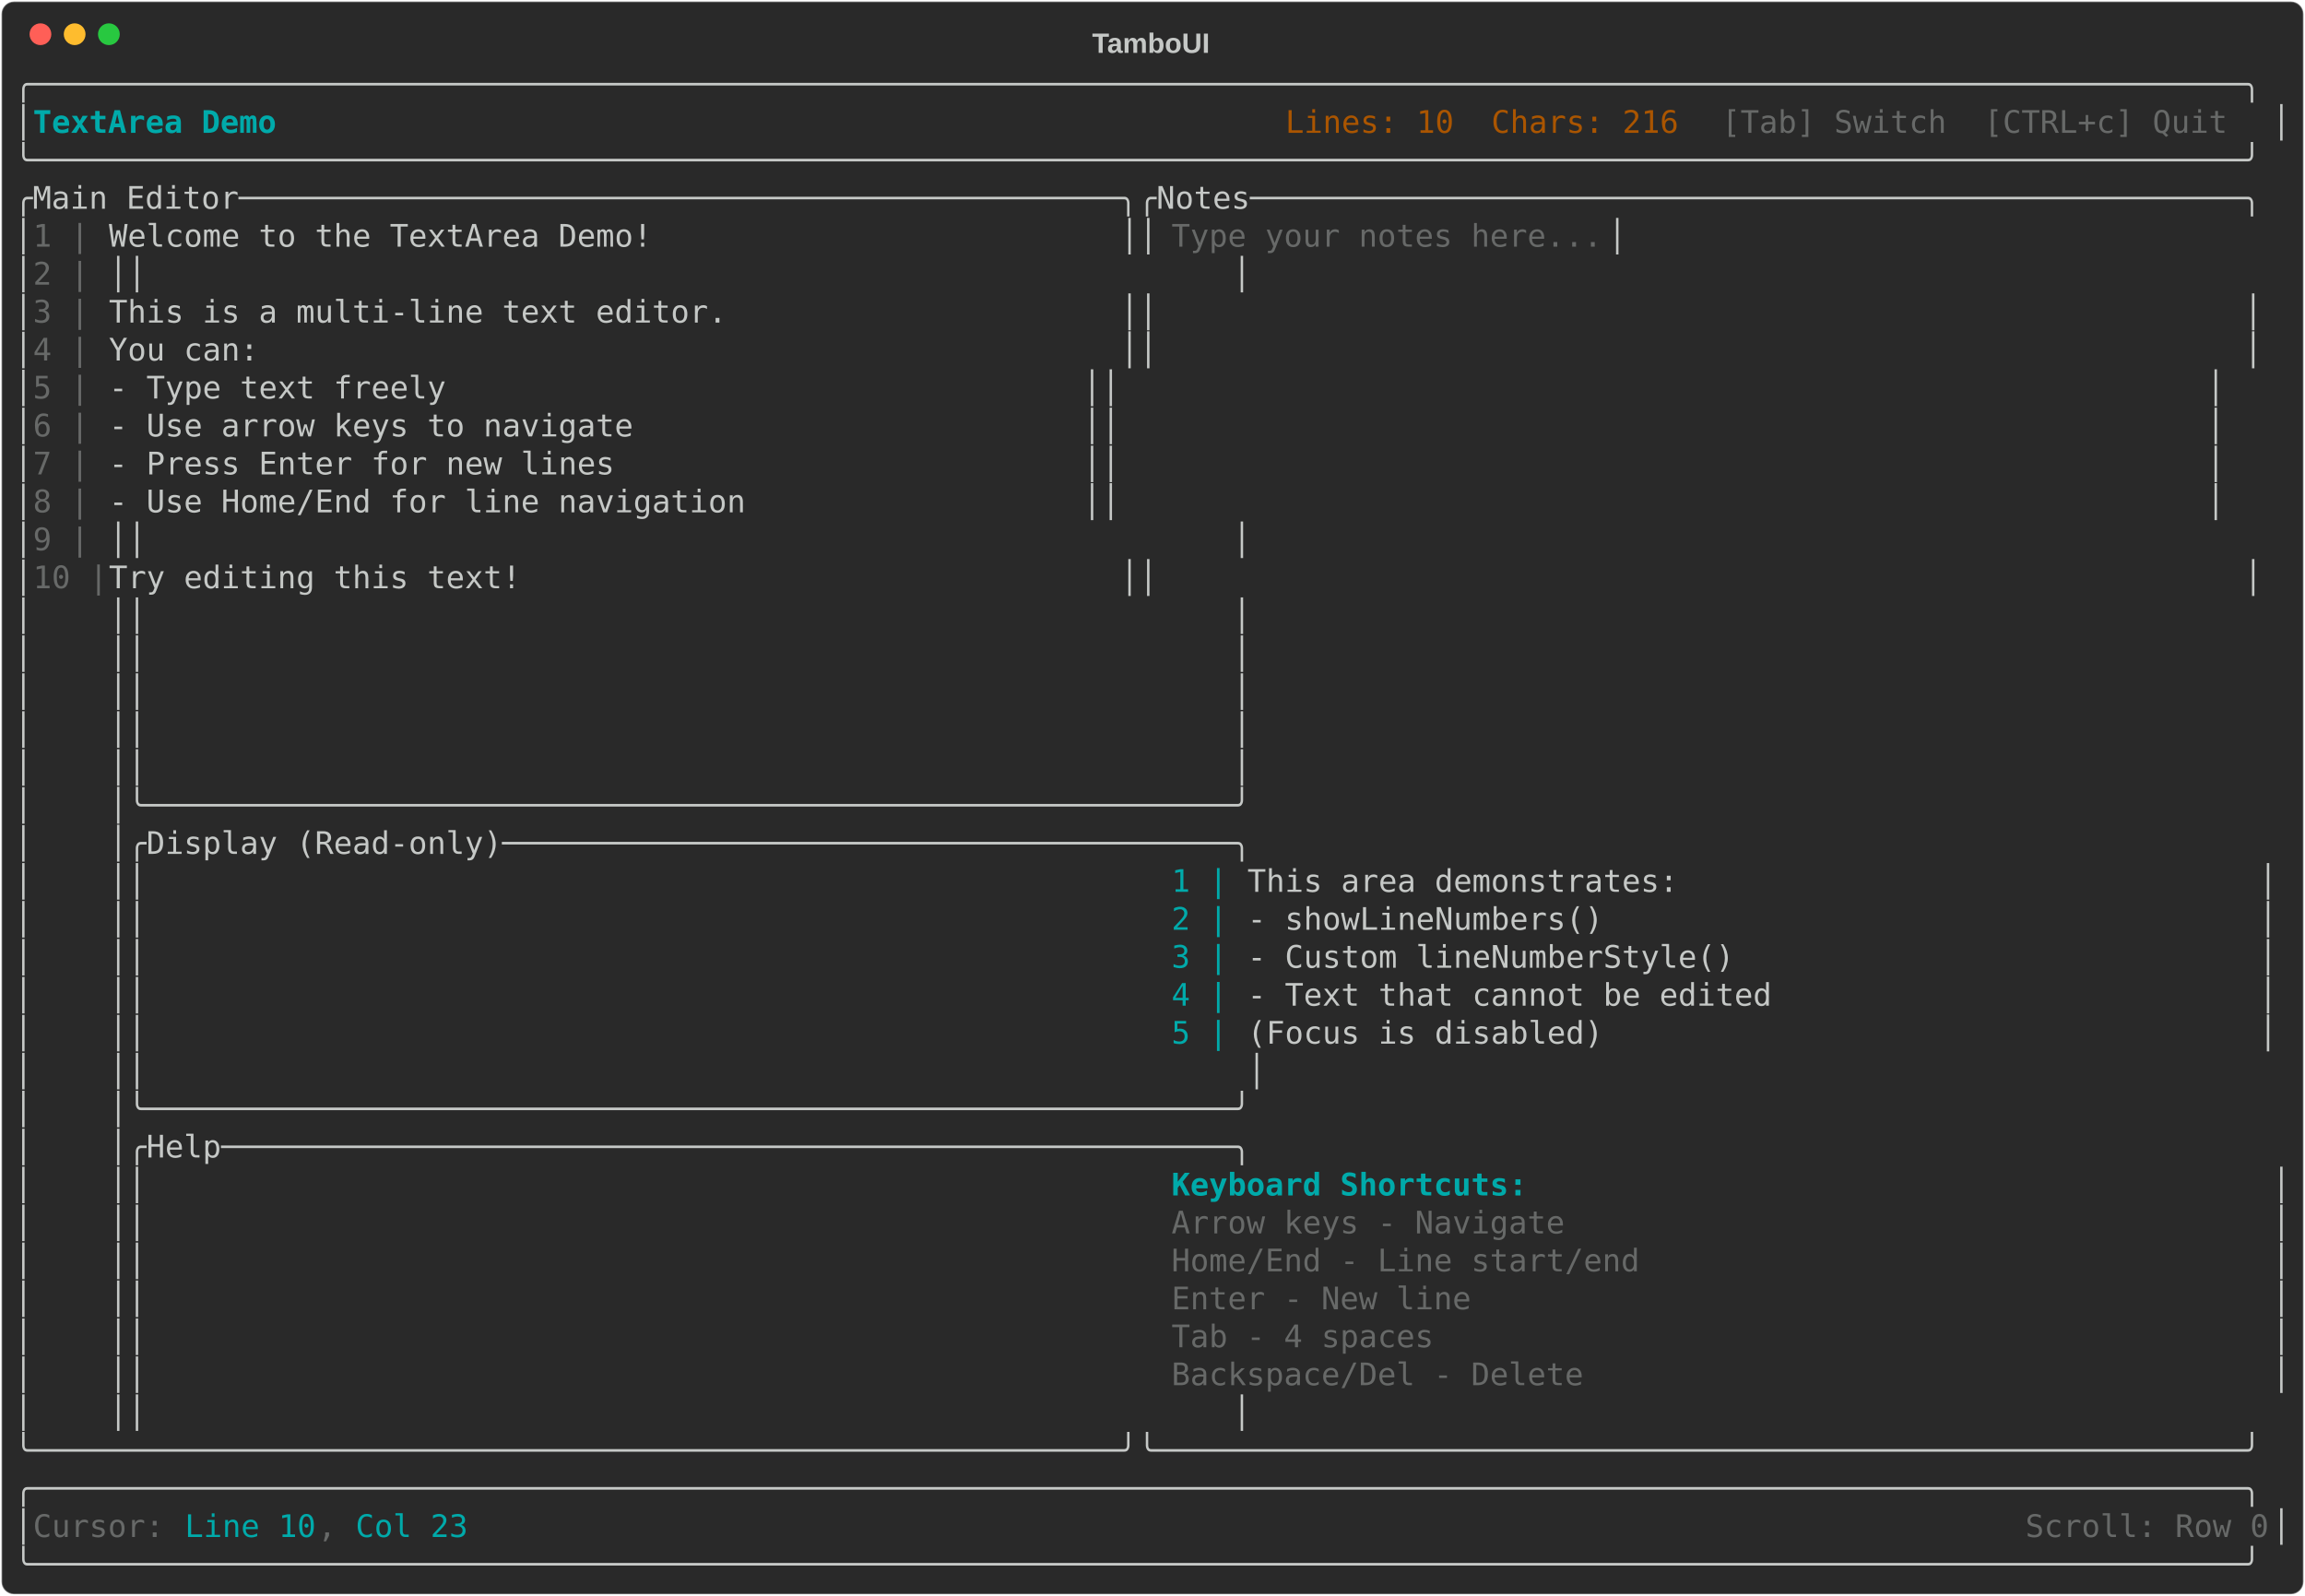
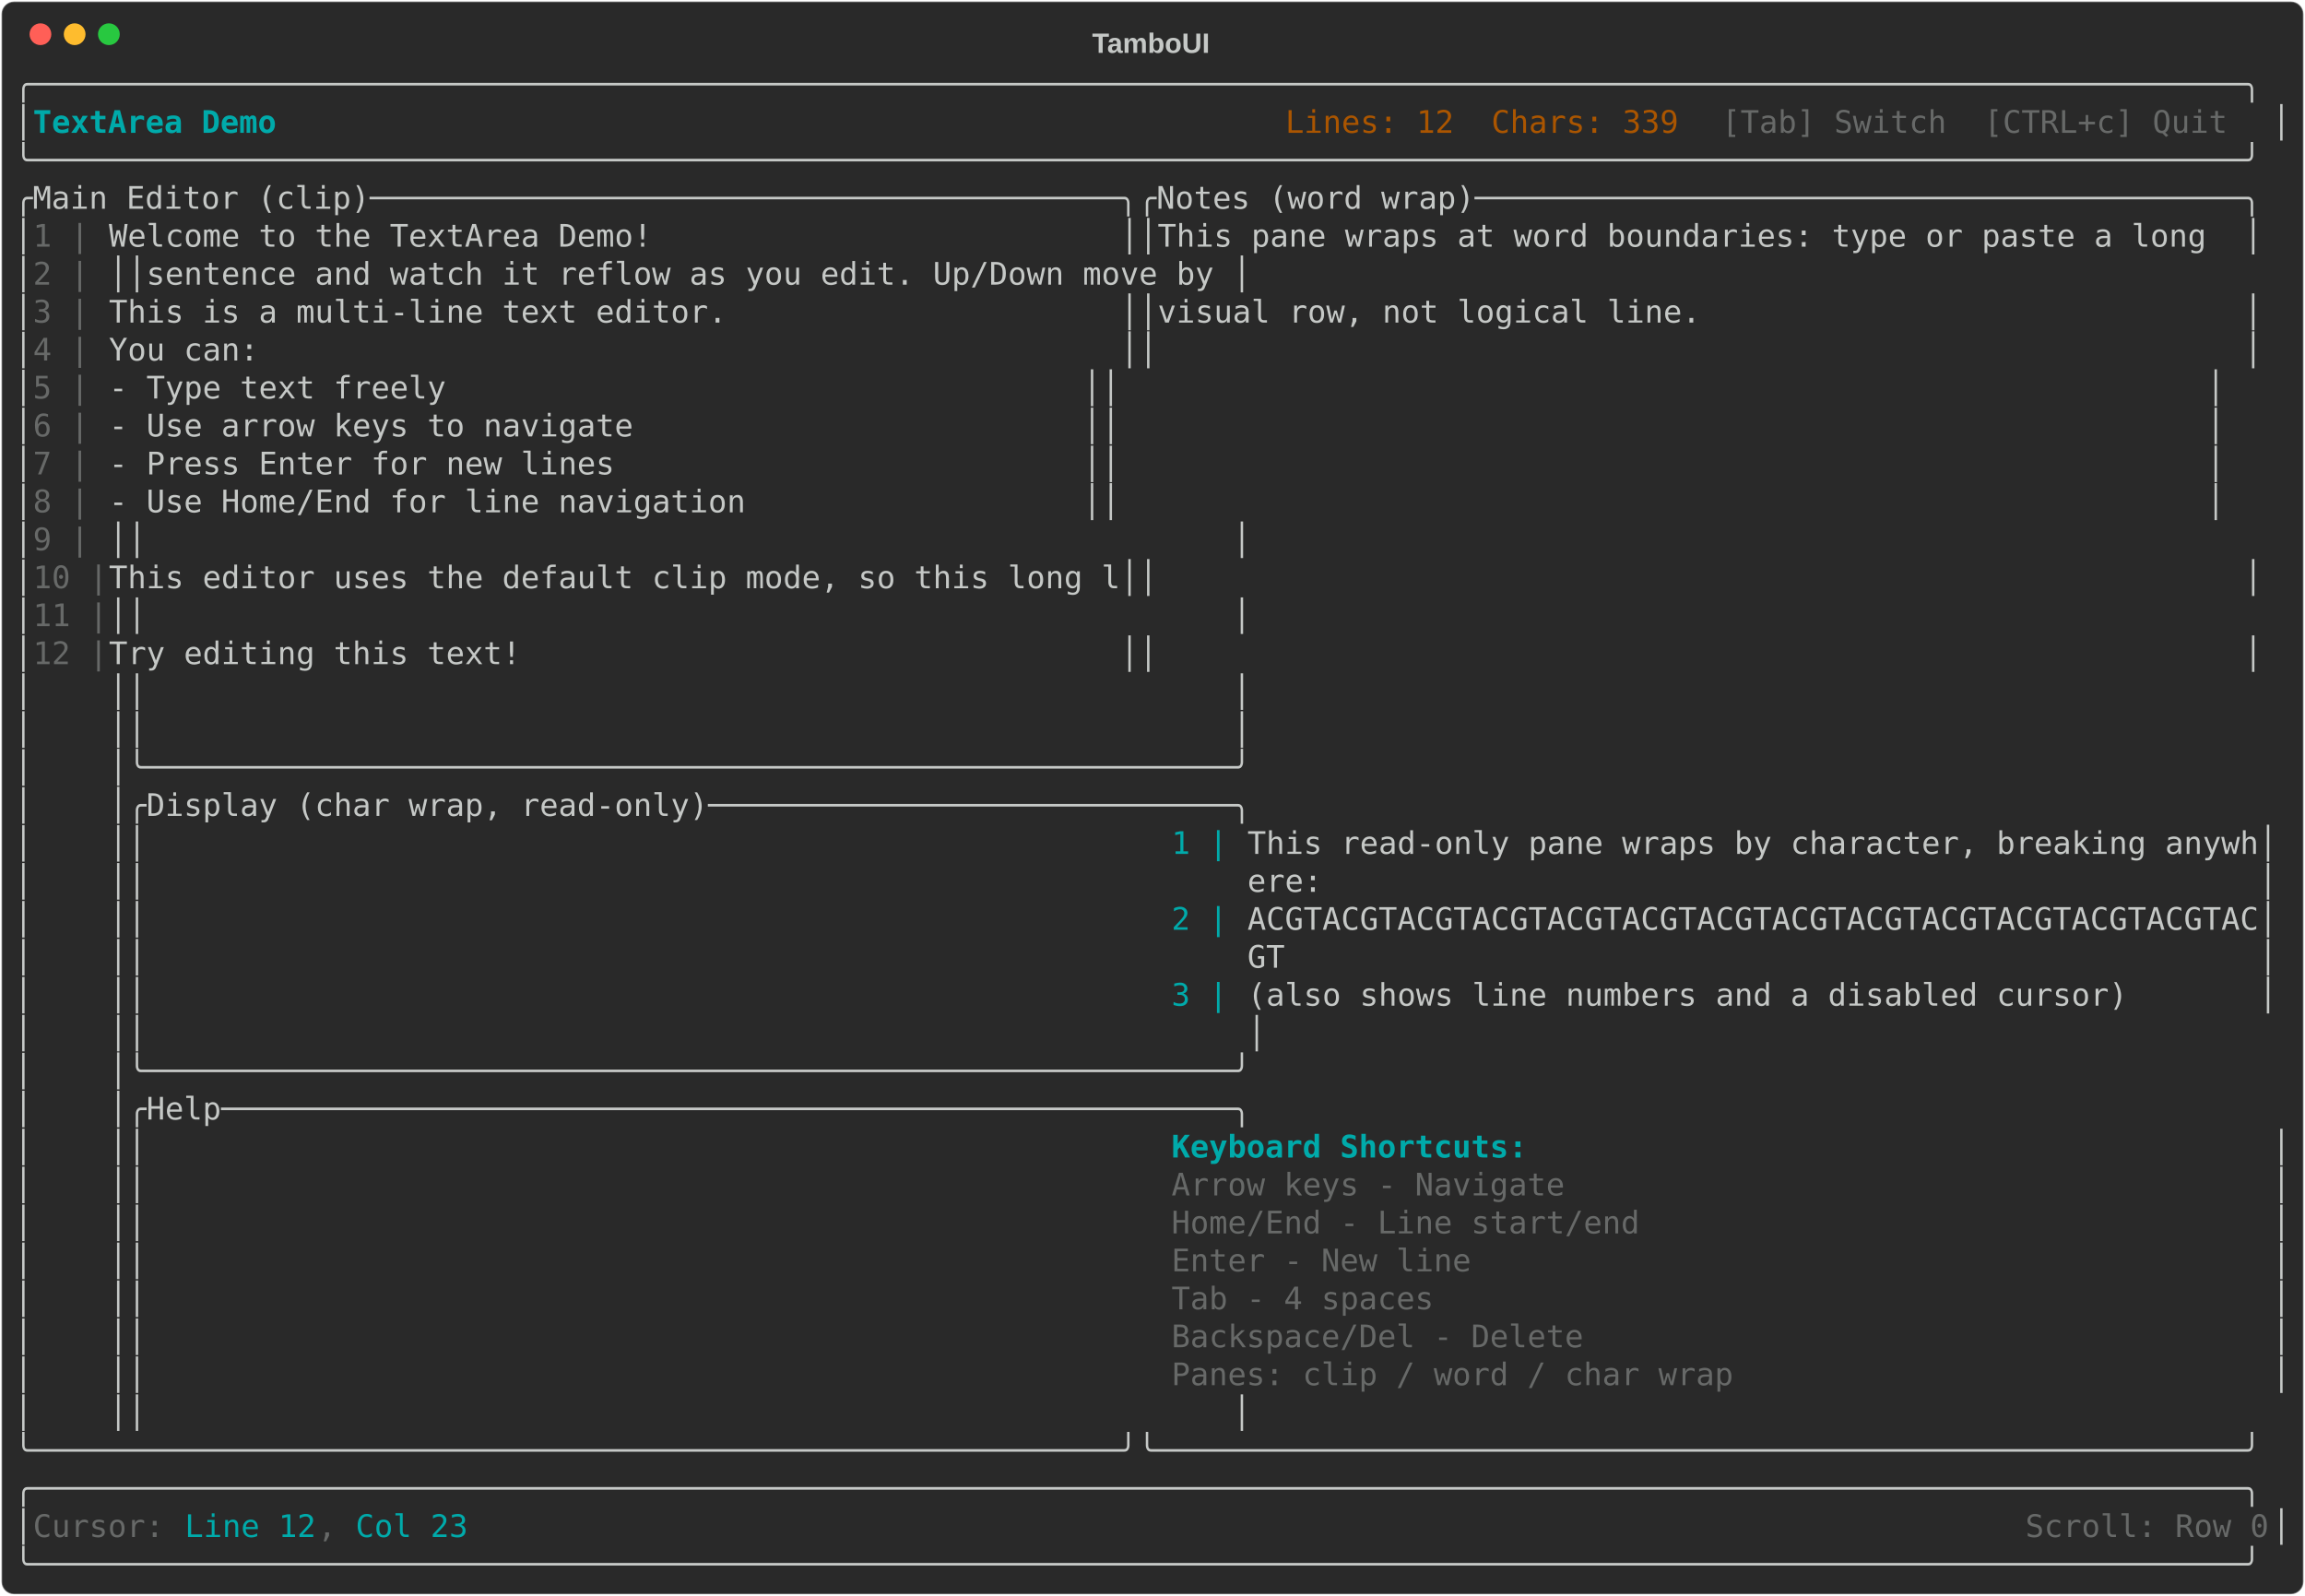
<svg xmlns="http://www.w3.org/2000/svg" class="rich-terminal" viewBox="0 0 1482 1026">
-   <style>    @font-face {        font-family: "Fira Code";        src: local("FiraCode-Regular"),                url("https://cdnjs.cloudflare.com/ajax/libs/firacode/6.2.0/woff2/FiraCode-Regular.woff2") format("woff2"),                url("https://cdnjs.cloudflare.com/ajax/libs/firacode/6.2.0/woff/FiraCode-Regular.woff") format("woff");        font-style: normal;        font-weight: 400;    }    @font-face {        font-family: "Fira Code";        src: local("FiraCode-Bold"),                url("https://cdnjs.cloudflare.com/ajax/libs/firacode/6.2.0/woff2/FiraCode-Bold.woff2") format("woff2"),                url("https://cdnjs.cloudflare.com/ajax/libs/firacode/6.2.0/woff/FiraCode-Bold.woff") format("woff");        font-style: bold;        font-weight: 700;    }    .terminal-1226297090-matrix {        font-family: Fira Code, monospace;        font-size: 20px;        line-height: 24.4px;        font-variant-east-asian: full-width;    }    .terminal-1226297090-title {        font-size: 18px;        font-weight: bold;        font-family: arial;    }    .terminal-1226297090-r1 { fill: #c5c8c6 }.terminal-1226297090-r2 { fill: #00aaaa;font-weight: bold }.terminal-1226297090-r3 { fill: #aa5500 }.terminal-1226297090-r4 { fill: #676968 }.terminal-1226297090-r5 { fill: #00aaaa }    </style>
+   <style>    @font-face {        font-family: "Fira Code";        src: local("FiraCode-Regular"),                url("https://cdnjs.cloudflare.com/ajax/libs/firacode/6.2.0/woff2/FiraCode-Regular.woff2") format("woff2"),                url("https://cdnjs.cloudflare.com/ajax/libs/firacode/6.2.0/woff/FiraCode-Regular.woff") format("woff");        font-style: normal;        font-weight: 400;    }    @font-face {        font-family: "Fira Code";        src: local("FiraCode-Bold"),                url("https://cdnjs.cloudflare.com/ajax/libs/firacode/6.2.0/woff2/FiraCode-Bold.woff2") format("woff2"),                url("https://cdnjs.cloudflare.com/ajax/libs/firacode/6.2.0/woff/FiraCode-Bold.woff") format("woff");        font-style: bold;        font-weight: 700;    }    .terminal-3052328301-matrix {        font-family: Fira Code, monospace;        font-size: 20px;        line-height: 24.4px;        font-variant-east-asian: full-width;    }    .terminal-3052328301-title {        font-size: 18px;        font-weight: bold;        font-family: arial;    }    .terminal-3052328301-r1 { fill: #c5c8c6 }.terminal-3052328301-r2 { fill: #00aaaa;font-weight: bold }.terminal-3052328301-r3 { fill: #aa5500 }.terminal-3052328301-r4 { fill: #676968 }.terminal-3052328301-r5 { fill: #00aaaa }    </style>
  <defs>
-     <clipPath id="terminal-1226297090-clip-terminal">
+     <clipPath id="terminal-3052328301-clip-terminal">
      <rect x="0" y="0" width="1463" height="975" />
    </clipPath>
-     <clipPath id="terminal-1226297090-line-0">
+     <clipPath id="terminal-3052328301-line-0">
      <rect x="0" y="1.5" width="1464" height="24.65" />
    </clipPath>
-     <clipPath id="terminal-1226297090-line-1">
+     <clipPath id="terminal-3052328301-line-1">
      <rect x="0" y="25.9" width="1464" height="24.65" />
    </clipPath>
-     <clipPath id="terminal-1226297090-line-2">
+     <clipPath id="terminal-3052328301-line-2">
      <rect x="0" y="50.3" width="1464" height="24.65" />
    </clipPath>
-     <clipPath id="terminal-1226297090-line-3">
+     <clipPath id="terminal-3052328301-line-3">
      <rect x="0" y="74.7" width="1464" height="24.65" />
    </clipPath>
-     <clipPath id="terminal-1226297090-line-4">
+     <clipPath id="terminal-3052328301-line-4">
      <rect x="0" y="99.1" width="1464" height="24.65" />
    </clipPath>
-     <clipPath id="terminal-1226297090-line-5">
+     <clipPath id="terminal-3052328301-line-5">
      <rect x="0" y="123.5" width="1464" height="24.65" />
    </clipPath>
-     <clipPath id="terminal-1226297090-line-6">
+     <clipPath id="terminal-3052328301-line-6">
      <rect x="0" y="147.9" width="1464" height="24.65" />
    </clipPath>
-     <clipPath id="terminal-1226297090-line-7">
+     <clipPath id="terminal-3052328301-line-7">
      <rect x="0" y="172.3" width="1464" height="24.65" />
    </clipPath>
-     <clipPath id="terminal-1226297090-line-8">
+     <clipPath id="terminal-3052328301-line-8">
      <rect x="0" y="196.7" width="1464" height="24.65" />
    </clipPath>
-     <clipPath id="terminal-1226297090-line-9">
+     <clipPath id="terminal-3052328301-line-9">
      <rect x="0" y="221.1" width="1464" height="24.65" />
    </clipPath>
-     <clipPath id="terminal-1226297090-line-10">
+     <clipPath id="terminal-3052328301-line-10">
      <rect x="0" y="245.5" width="1464" height="24.65" />
    </clipPath>
-     <clipPath id="terminal-1226297090-line-11">
+     <clipPath id="terminal-3052328301-line-11">
      <rect x="0" y="269.9" width="1464" height="24.65" />
    </clipPath>
-     <clipPath id="terminal-1226297090-line-12">
+     <clipPath id="terminal-3052328301-line-12">
      <rect x="0" y="294.3" width="1464" height="24.65" />
    </clipPath>
-     <clipPath id="terminal-1226297090-line-13">
+     <clipPath id="terminal-3052328301-line-13">
      <rect x="0" y="318.7" width="1464" height="24.65" />
    </clipPath>
-     <clipPath id="terminal-1226297090-line-14">
+     <clipPath id="terminal-3052328301-line-14">
      <rect x="0" y="343.1" width="1464" height="24.65" />
    </clipPath>
-     <clipPath id="terminal-1226297090-line-15">
+     <clipPath id="terminal-3052328301-line-15">
      <rect x="0" y="367.5" width="1464" height="24.65" />
    </clipPath>
-     <clipPath id="terminal-1226297090-line-16">
+     <clipPath id="terminal-3052328301-line-16">
      <rect x="0" y="391.9" width="1464" height="24.65" />
    </clipPath>
-     <clipPath id="terminal-1226297090-line-17">
+     <clipPath id="terminal-3052328301-line-17">
      <rect x="0" y="416.3" width="1464" height="24.65" />
    </clipPath>
-     <clipPath id="terminal-1226297090-line-18">
+     <clipPath id="terminal-3052328301-line-18">
      <rect x="0" y="440.7" width="1464" height="24.65" />
    </clipPath>
-     <clipPath id="terminal-1226297090-line-19">
+     <clipPath id="terminal-3052328301-line-19">
      <rect x="0" y="465.1" width="1464" height="24.65" />
    </clipPath>
-     <clipPath id="terminal-1226297090-line-20">
+     <clipPath id="terminal-3052328301-line-20">
      <rect x="0" y="489.5" width="1464" height="24.65" />
    </clipPath>
-     <clipPath id="terminal-1226297090-line-21">
+     <clipPath id="terminal-3052328301-line-21">
      <rect x="0" y="513.9" width="1464" height="24.65" />
    </clipPath>
-     <clipPath id="terminal-1226297090-line-22">
+     <clipPath id="terminal-3052328301-line-22">
      <rect x="0" y="538.3" width="1464" height="24.65" />
    </clipPath>
-     <clipPath id="terminal-1226297090-line-23">
+     <clipPath id="terminal-3052328301-line-23">
      <rect x="0" y="562.7" width="1464" height="24.65" />
    </clipPath>
-     <clipPath id="terminal-1226297090-line-24">
+     <clipPath id="terminal-3052328301-line-24">
      <rect x="0" y="587.1" width="1464" height="24.65" />
    </clipPath>
-     <clipPath id="terminal-1226297090-line-25">
+     <clipPath id="terminal-3052328301-line-25">
      <rect x="0" y="611.5" width="1464" height="24.65" />
    </clipPath>
-     <clipPath id="terminal-1226297090-line-26">
+     <clipPath id="terminal-3052328301-line-26">
      <rect x="0" y="635.9" width="1464" height="24.65" />
    </clipPath>
-     <clipPath id="terminal-1226297090-line-27">
+     <clipPath id="terminal-3052328301-line-27">
      <rect x="0" y="660.3" width="1464" height="24.65" />
    </clipPath>
-     <clipPath id="terminal-1226297090-line-28">
+     <clipPath id="terminal-3052328301-line-28">
      <rect x="0" y="684.7" width="1464" height="24.65" />
    </clipPath>
-     <clipPath id="terminal-1226297090-line-29">
+     <clipPath id="terminal-3052328301-line-29">
      <rect x="0" y="709.1" width="1464" height="24.65" />
    </clipPath>
-     <clipPath id="terminal-1226297090-line-30">
+     <clipPath id="terminal-3052328301-line-30">
      <rect x="0" y="733.5" width="1464" height="24.65" />
    </clipPath>
-     <clipPath id="terminal-1226297090-line-31">
+     <clipPath id="terminal-3052328301-line-31">
      <rect x="0" y="757.9" width="1464" height="24.65" />
    </clipPath>
-     <clipPath id="terminal-1226297090-line-32">
+     <clipPath id="terminal-3052328301-line-32">
      <rect x="0" y="782.3" width="1464" height="24.65" />
    </clipPath>
-     <clipPath id="terminal-1226297090-line-33">
+     <clipPath id="terminal-3052328301-line-33">
      <rect x="0" y="806.7" width="1464" height="24.65" />
    </clipPath>
-     <clipPath id="terminal-1226297090-line-34">
+     <clipPath id="terminal-3052328301-line-34">
      <rect x="0" y="831.1" width="1464" height="24.65" />
    </clipPath>
-     <clipPath id="terminal-1226297090-line-35">
+     <clipPath id="terminal-3052328301-line-35">
      <rect x="0" y="855.5" width="1464" height="24.65" />
    </clipPath>
-     <clipPath id="terminal-1226297090-line-36">
+     <clipPath id="terminal-3052328301-line-36">
      <rect x="0" y="879.9" width="1464" height="24.65" />
    </clipPath>
-     <clipPath id="terminal-1226297090-line-37">
+     <clipPath id="terminal-3052328301-line-37">
      <rect x="0" y="904.3" width="1464" height="24.65" />
    </clipPath>
-     <clipPath id="terminal-1226297090-line-38">
+     <clipPath id="terminal-3052328301-line-38">
      <rect x="0" y="928.7" width="1464" height="24.65" />
    </clipPath>
-     <clipPath id="terminal-1226297090-line-39">
+     <clipPath id="terminal-3052328301-line-39">
      <rect x="0" y="953.1" width="1464" height="24.65" />
    </clipPath>
  </defs>
  <rect fill="#292929" stroke="rgba(255,255,255,0.35)" stroke-width="1" x="1" y="1" width="1480" height="1024" rx="8" />
-   <text class="terminal-1226297090-title" fill="#c5c8c6" text-anchor="middle" x="740" y="34">TamboUI</text>
+   <text class="terminal-3052328301-title" fill="#c5c8c6" text-anchor="middle" x="740" y="34">TamboUI</text>
  <g transform="translate(26,22)">
    <circle cx="0" cy="0" r="7" fill="#ff5f57" />
    <circle cx="22" cy="0" r="7" fill="#febc2e" />
    <circle cx="44" cy="0" r="7" fill="#28c840" />
  </g>
-   <g transform="translate(9, 41)" clip-path="url(#terminal-1226297090-clip-terminal)">
-     <g class="terminal-1226297090-matrix">
-       <text class="terminal-1226297090-r1" x="0" y="20" textLength="1464" clip-path="url(#terminal-1226297090-line-0)">╭──────────────────────────────────────────────────────────────────────────────────────────────────────────────────────╮</text>
-       <text class="terminal-1226297090-r1" x="0" y="44.4" textLength="12.2" clip-path="url(#terminal-1226297090-line-1)">│</text>
-       <text class="terminal-1226297090-r2" x="12.2" y="44.4" textLength="183" clip-path="url(#terminal-1226297090-line-1)"> TextArea Demo </text>
-       <text class="terminal-1226297090-r3" x="817.4" y="44.4" textLength="280.6" clip-path="url(#terminal-1226297090-line-1)"> Lines: 10  Chars: 216 </text>
-       <text class="terminal-1226297090-r4" x="1098" y="44.4" textLength="353.8" clip-path="url(#terminal-1226297090-line-1)"> [Tab] Switch  [CTRL+c] Quit </text>
-       <text class="terminal-1226297090-r1" x="1451.8" y="44.4" textLength="12.2" clip-path="url(#terminal-1226297090-line-1)">│</text>
-       <text class="terminal-1226297090-r1" x="0" y="68.8" textLength="1464" clip-path="url(#terminal-1226297090-line-2)">╰──────────────────────────────────────────────────────────────────────────────────────────────────────────────────────╯</text>
-       <text class="terminal-1226297090-r1" x="0" y="93.2" textLength="1464" clip-path="url(#terminal-1226297090-line-3)">╭Main Editor───────────────────────────────────────────────╮╭Notes─────────────────────────────────────────────────────╮</text>
-       <text class="terminal-1226297090-r1" x="0" y="117.6" textLength="12.2" clip-path="url(#terminal-1226297090-line-4)">│</text>
-       <text class="terminal-1226297090-r4" x="12.2" y="117.6" textLength="48.8" clip-path="url(#terminal-1226297090-line-4)"> 1 |</text>
-       <text class="terminal-1226297090-r1" x="61" y="117.6" textLength="683.2" clip-path="url(#terminal-1226297090-line-4)">Welcome to the TextArea Demo!                         ││</text>
-       <text class="terminal-1226297090-r4" x="744.2" y="117.6" textLength="280.6" clip-path="url(#terminal-1226297090-line-4)">Type your notes here...</text>
-       <text class="terminal-1226297090-r1" x="1024.8" y="117.6" textLength="439.2" clip-path="url(#terminal-1226297090-line-4)">                                   │</text>
-       <text class="terminal-1226297090-r1" x="0" y="142" textLength="12.2" clip-path="url(#terminal-1226297090-line-5)">│</text>
-       <text class="terminal-1226297090-r4" x="12.2" y="142" textLength="48.8" clip-path="url(#terminal-1226297090-line-5)"> 2 |</text>
-       <text class="terminal-1226297090-r1" x="61" y="142" textLength="1403" clip-path="url(#terminal-1226297090-line-5)">                                                      ││                                                          │</text>
-       <text class="terminal-1226297090-r1" x="0" y="166.4" textLength="12.2" clip-path="url(#terminal-1226297090-line-6)">│</text>
-       <text class="terminal-1226297090-r4" x="12.2" y="166.4" textLength="48.8" clip-path="url(#terminal-1226297090-line-6)"> 3 |</text>
-       <text class="terminal-1226297090-r1" x="61" y="166.4" textLength="1403" clip-path="url(#terminal-1226297090-line-6)">This is a multi-line text editor.                     ││                                                          │</text>
-       <text class="terminal-1226297090-r1" x="0" y="190.8" textLength="12.2" clip-path="url(#terminal-1226297090-line-7)">│</text>
-       <text class="terminal-1226297090-r4" x="12.2" y="190.8" textLength="48.8" clip-path="url(#terminal-1226297090-line-7)"> 4 |</text>
-       <text class="terminal-1226297090-r1" x="61" y="190.8" textLength="1403" clip-path="url(#terminal-1226297090-line-7)">You can:                                              ││                                                          │</text>
-       <text class="terminal-1226297090-r1" x="0" y="215.2" textLength="12.2" clip-path="url(#terminal-1226297090-line-8)">│</text>
-       <text class="terminal-1226297090-r4" x="12.2" y="215.2" textLength="48.8" clip-path="url(#terminal-1226297090-line-8)"> 5 |</text>
-       <text class="terminal-1226297090-r1" x="61" y="215.2" textLength="1403" clip-path="url(#terminal-1226297090-line-8)">  - Type text freely                                  ││                                                          │</text>
-       <text class="terminal-1226297090-r1" x="0" y="239.6" textLength="12.2" clip-path="url(#terminal-1226297090-line-9)">│</text>
-       <text class="terminal-1226297090-r4" x="12.2" y="239.6" textLength="48.8" clip-path="url(#terminal-1226297090-line-9)"> 6 |</text>
-       <text class="terminal-1226297090-r1" x="61" y="239.6" textLength="1403" clip-path="url(#terminal-1226297090-line-9)">  - Use arrow keys to navigate                        ││                                                          │</text>
-       <text class="terminal-1226297090-r1" x="0" y="264" textLength="12.2" clip-path="url(#terminal-1226297090-line-10)">│</text>
-       <text class="terminal-1226297090-r4" x="12.2" y="264" textLength="48.8" clip-path="url(#terminal-1226297090-line-10)"> 7 |</text>
-       <text class="terminal-1226297090-r1" x="61" y="264" textLength="1403" clip-path="url(#terminal-1226297090-line-10)">  - Press Enter for new lines                         ││                                                          │</text>
-       <text class="terminal-1226297090-r1" x="0" y="288.4" textLength="12.2" clip-path="url(#terminal-1226297090-line-11)">│</text>
-       <text class="terminal-1226297090-r4" x="12.2" y="288.4" textLength="48.8" clip-path="url(#terminal-1226297090-line-11)"> 8 |</text>
-       <text class="terminal-1226297090-r1" x="61" y="288.4" textLength="1403" clip-path="url(#terminal-1226297090-line-11)">  - Use Home/End for line navigation                  ││                                                          │</text>
-       <text class="terminal-1226297090-r1" x="0" y="312.8" textLength="12.2" clip-path="url(#terminal-1226297090-line-12)">│</text>
-       <text class="terminal-1226297090-r4" x="12.2" y="312.8" textLength="48.8" clip-path="url(#terminal-1226297090-line-12)"> 9 |</text>
-       <text class="terminal-1226297090-r1" x="61" y="312.8" textLength="1403" clip-path="url(#terminal-1226297090-line-12)">                                                      ││                                                          │</text>
-       <text class="terminal-1226297090-r1" x="0" y="337.2" textLength="12.2" clip-path="url(#terminal-1226297090-line-13)">│</text>
-       <text class="terminal-1226297090-r4" x="12.2" y="337.2" textLength="48.8" clip-path="url(#terminal-1226297090-line-13)">10 |</text>
-       <text class="terminal-1226297090-r1" x="61" y="337.2" textLength="1403" clip-path="url(#terminal-1226297090-line-13)">Try editing this text!                                ││                                                          │</text>
-       <text class="terminal-1226297090-r1" x="0" y="361.6" textLength="12.2" clip-path="url(#terminal-1226297090-line-14)">│</text>
-       <text class="terminal-1226297090-r1" x="61" y="361.6" textLength="1403" clip-path="url(#terminal-1226297090-line-14)">                                                      ││                                                          │</text>
-       <text class="terminal-1226297090-r1" x="0" y="386" textLength="12.2" clip-path="url(#terminal-1226297090-line-15)">│</text>
-       <text class="terminal-1226297090-r1" x="61" y="386" textLength="1403" clip-path="url(#terminal-1226297090-line-15)">                                                      ││                                                          │</text>
-       <text class="terminal-1226297090-r1" x="0" y="410.4" textLength="12.2" clip-path="url(#terminal-1226297090-line-16)">│</text>
-       <text class="terminal-1226297090-r1" x="61" y="410.4" textLength="1403" clip-path="url(#terminal-1226297090-line-16)">                                                      ││                                                          │</text>
-       <text class="terminal-1226297090-r1" x="0" y="434.8" textLength="12.2" clip-path="url(#terminal-1226297090-line-17)">│</text>
-       <text class="terminal-1226297090-r1" x="61" y="434.8" textLength="1403" clip-path="url(#terminal-1226297090-line-17)">                                                      ││                                                          │</text>
-       <text class="terminal-1226297090-r1" x="0" y="459.2" textLength="12.2" clip-path="url(#terminal-1226297090-line-18)">│</text>
-       <text class="terminal-1226297090-r1" x="61" y="459.2" textLength="1403" clip-path="url(#terminal-1226297090-line-18)">                                                      ││                                                          │</text>
-       <text class="terminal-1226297090-r1" x="0" y="483.6" textLength="12.2" clip-path="url(#terminal-1226297090-line-19)">│</text>
-       <text class="terminal-1226297090-r1" x="61" y="483.6" textLength="1403" clip-path="url(#terminal-1226297090-line-19)">                                                      │╰──────────────────────────────────────────────────────────╯</text>
-       <text class="terminal-1226297090-r1" x="0" y="508" textLength="12.2" clip-path="url(#terminal-1226297090-line-20)">│</text>
-       <text class="terminal-1226297090-r1" x="61" y="508" textLength="1403" clip-path="url(#terminal-1226297090-line-20)">                                                      │╭Display (Read-only)───────────────────────────────────────╮</text>
-       <text class="terminal-1226297090-r1" x="0" y="532.4" textLength="12.2" clip-path="url(#terminal-1226297090-line-21)">│</text>
-       <text class="terminal-1226297090-r1" x="61" y="532.4" textLength="683.2" clip-path="url(#terminal-1226297090-line-21)">                                                      ││</text>
-       <text class="terminal-1226297090-r5" x="744.2" y="532.4" textLength="48.8" clip-path="url(#terminal-1226297090-line-21)"> 1 |</text>
-       <text class="terminal-1226297090-r1" x="793" y="532.4" textLength="671" clip-path="url(#terminal-1226297090-line-21)">This area demonstrates:                               │</text>
-       <text class="terminal-1226297090-r1" x="0" y="556.8" textLength="12.2" clip-path="url(#terminal-1226297090-line-22)">│</text>
-       <text class="terminal-1226297090-r1" x="61" y="556.8" textLength="683.2" clip-path="url(#terminal-1226297090-line-22)">                                                      ││</text>
-       <text class="terminal-1226297090-r5" x="744.2" y="556.8" textLength="48.8" clip-path="url(#terminal-1226297090-line-22)"> 2 |</text>
-       <text class="terminal-1226297090-r1" x="793" y="556.8" textLength="671" clip-path="url(#terminal-1226297090-line-22)">- showLineNumbers()                                   │</text>
-       <text class="terminal-1226297090-r1" x="0" y="581.2" textLength="12.2" clip-path="url(#terminal-1226297090-line-23)">│</text>
-       <text class="terminal-1226297090-r1" x="61" y="581.2" textLength="683.2" clip-path="url(#terminal-1226297090-line-23)">                                                      ││</text>
-       <text class="terminal-1226297090-r5" x="744.2" y="581.2" textLength="48.8" clip-path="url(#terminal-1226297090-line-23)"> 3 |</text>
-       <text class="terminal-1226297090-r1" x="793" y="581.2" textLength="671" clip-path="url(#terminal-1226297090-line-23)">- Custom lineNumberStyle()                            │</text>
-       <text class="terminal-1226297090-r1" x="0" y="605.6" textLength="12.2" clip-path="url(#terminal-1226297090-line-24)">│</text>
-       <text class="terminal-1226297090-r1" x="61" y="605.6" textLength="683.2" clip-path="url(#terminal-1226297090-line-24)">                                                      ││</text>
-       <text class="terminal-1226297090-r5" x="744.2" y="605.6" textLength="48.8" clip-path="url(#terminal-1226297090-line-24)"> 4 |</text>
-       <text class="terminal-1226297090-r1" x="793" y="605.6" textLength="671" clip-path="url(#terminal-1226297090-line-24)">- Text that cannot be edited                          │</text>
-       <text class="terminal-1226297090-r1" x="0" y="630" textLength="12.2" clip-path="url(#terminal-1226297090-line-25)">│</text>
-       <text class="terminal-1226297090-r1" x="61" y="630" textLength="683.2" clip-path="url(#terminal-1226297090-line-25)">                                                      ││</text>
-       <text class="terminal-1226297090-r5" x="744.2" y="630" textLength="48.8" clip-path="url(#terminal-1226297090-line-25)"> 5 |</text>
-       <text class="terminal-1226297090-r1" x="793" y="630" textLength="671" clip-path="url(#terminal-1226297090-line-25)">(Focus is disabled)                                   │</text>
-       <text class="terminal-1226297090-r1" x="0" y="654.4" textLength="12.2" clip-path="url(#terminal-1226297090-line-26)">│</text>
-       <text class="terminal-1226297090-r1" x="61" y="654.4" textLength="683.2" clip-path="url(#terminal-1226297090-line-26)">                                                      ││</text>
-       <text class="terminal-1226297090-r1" x="793" y="654.4" textLength="671" clip-path="url(#terminal-1226297090-line-26)">                                                      │</text>
-       <text class="terminal-1226297090-r1" x="0" y="678.8" textLength="12.2" clip-path="url(#terminal-1226297090-line-27)">│</text>
-       <text class="terminal-1226297090-r1" x="61" y="678.8" textLength="1403" clip-path="url(#terminal-1226297090-line-27)">                                                      │╰──────────────────────────────────────────────────────────╯</text>
-       <text class="terminal-1226297090-r1" x="0" y="703.2" textLength="12.2" clip-path="url(#terminal-1226297090-line-28)">│</text>
-       <text class="terminal-1226297090-r1" x="61" y="703.2" textLength="1403" clip-path="url(#terminal-1226297090-line-28)">                                                      │╭Help──────────────────────────────────────────────────────╮</text>
-       <text class="terminal-1226297090-r1" x="0" y="727.6" textLength="12.2" clip-path="url(#terminal-1226297090-line-29)">│</text>
-       <text class="terminal-1226297090-r1" x="61" y="727.6" textLength="683.2" clip-path="url(#terminal-1226297090-line-29)">                                                      ││</text>
-       <text class="terminal-1226297090-r2" x="744.2" y="727.6" textLength="707.6" clip-path="url(#terminal-1226297090-line-29)">Keyboard Shortcuts:                                       </text>
-       <text class="terminal-1226297090-r1" x="1451.8" y="727.6" textLength="12.2" clip-path="url(#terminal-1226297090-line-29)">│</text>
-       <text class="terminal-1226297090-r1" x="0" y="752" textLength="12.2" clip-path="url(#terminal-1226297090-line-30)">│</text>
-       <text class="terminal-1226297090-r1" x="61" y="752" textLength="683.2" clip-path="url(#terminal-1226297090-line-30)">                                                      ││</text>
-       <text class="terminal-1226297090-r4" x="744.2" y="752" textLength="707.6" clip-path="url(#terminal-1226297090-line-30)"> Arrow keys - Navigate                                    </text>
-       <text class="terminal-1226297090-r1" x="1451.8" y="752" textLength="12.2" clip-path="url(#terminal-1226297090-line-30)">│</text>
-       <text class="terminal-1226297090-r1" x="0" y="776.4" textLength="12.2" clip-path="url(#terminal-1226297090-line-31)">│</text>
-       <text class="terminal-1226297090-r1" x="61" y="776.4" textLength="683.2" clip-path="url(#terminal-1226297090-line-31)">                                                      ││</text>
-       <text class="terminal-1226297090-r4" x="744.2" y="776.4" textLength="707.6" clip-path="url(#terminal-1226297090-line-31)"> Home/End - Line start/end                                </text>
-       <text class="terminal-1226297090-r1" x="1451.8" y="776.4" textLength="12.2" clip-path="url(#terminal-1226297090-line-31)">│</text>
-       <text class="terminal-1226297090-r1" x="0" y="800.8" textLength="12.2" clip-path="url(#terminal-1226297090-line-32)">│</text>
-       <text class="terminal-1226297090-r1" x="61" y="800.8" textLength="683.2" clip-path="url(#terminal-1226297090-line-32)">                                                      ││</text>
-       <text class="terminal-1226297090-r4" x="744.2" y="800.8" textLength="707.6" clip-path="url(#terminal-1226297090-line-32)"> Enter - New line                                         </text>
-       <text class="terminal-1226297090-r1" x="1451.8" y="800.8" textLength="12.2" clip-path="url(#terminal-1226297090-line-32)">│</text>
-       <text class="terminal-1226297090-r1" x="0" y="825.2" textLength="12.2" clip-path="url(#terminal-1226297090-line-33)">│</text>
-       <text class="terminal-1226297090-r1" x="61" y="825.2" textLength="683.2" clip-path="url(#terminal-1226297090-line-33)">                                                      ││</text>
-       <text class="terminal-1226297090-r4" x="744.2" y="825.2" textLength="707.6" clip-path="url(#terminal-1226297090-line-33)"> Tab - 4 spaces                                           </text>
-       <text class="terminal-1226297090-r1" x="1451.8" y="825.2" textLength="12.2" clip-path="url(#terminal-1226297090-line-33)">│</text>
-       <text class="terminal-1226297090-r1" x="0" y="849.6" textLength="12.2" clip-path="url(#terminal-1226297090-line-34)">│</text>
-       <text class="terminal-1226297090-r1" x="61" y="849.6" textLength="683.2" clip-path="url(#terminal-1226297090-line-34)">                                                      ││</text>
-       <text class="terminal-1226297090-r4" x="744.2" y="849.6" textLength="707.6" clip-path="url(#terminal-1226297090-line-34)"> Backspace/Del - Delete                                   </text>
-       <text class="terminal-1226297090-r1" x="1451.8" y="849.6" textLength="12.2" clip-path="url(#terminal-1226297090-line-34)">│</text>
-       <text class="terminal-1226297090-r1" x="0" y="874" textLength="12.2" clip-path="url(#terminal-1226297090-line-35)">│</text>
-       <text class="terminal-1226297090-r1" x="61" y="874" textLength="1403" clip-path="url(#terminal-1226297090-line-35)">                                                      ││                                                          │</text>
-       <text class="terminal-1226297090-r1" x="0" y="898.4" textLength="1464" clip-path="url(#terminal-1226297090-line-36)">╰──────────────────────────────────────────────────────────╯╰──────────────────────────────────────────────────────────╯</text>
-       <text class="terminal-1226297090-r1" x="0" y="922.8" textLength="1464" clip-path="url(#terminal-1226297090-line-37)">╭──────────────────────────────────────────────────────────────────────────────────────────────────────────────────────╮</text>
-       <text class="terminal-1226297090-r1" x="0" y="947.2" textLength="12.2" clip-path="url(#terminal-1226297090-line-38)">│</text>
-       <text class="terminal-1226297090-r4" x="12.2" y="947.2" textLength="97.6" clip-path="url(#terminal-1226297090-line-38)">Cursor: </text>
-       <text class="terminal-1226297090-r5" x="109.8" y="947.2" textLength="85.4" clip-path="url(#terminal-1226297090-line-38)">Line 10</text>
-       <text class="terminal-1226297090-r4" x="195.2" y="947.2" textLength="24.4" clip-path="url(#terminal-1226297090-line-38)">, </text>
-       <text class="terminal-1226297090-r5" x="219.6" y="947.2" textLength="73.2" clip-path="url(#terminal-1226297090-line-38)">Col 23</text>
-       <text class="terminal-1226297090-r4" x="1293.2" y="947.2" textLength="158.6" clip-path="url(#terminal-1226297090-line-38)">Scroll: Row 0</text>
-       <text class="terminal-1226297090-r1" x="1451.8" y="947.2" textLength="12.2" clip-path="url(#terminal-1226297090-line-38)">│</text>
-       <text class="terminal-1226297090-r1" x="0" y="971.6" textLength="1464" clip-path="url(#terminal-1226297090-line-39)">╰──────────────────────────────────────────────────────────────────────────────────────────────────────────────────────╯</text>
+   <g transform="translate(9, 41)" clip-path="url(#terminal-3052328301-clip-terminal)">
+     <g class="terminal-3052328301-matrix">
+       <text class="terminal-3052328301-r1" x="0" y="20" textLength="1464" clip-path="url(#terminal-3052328301-line-0)">╭──────────────────────────────────────────────────────────────────────────────────────────────────────────────────────╮</text>
+       <text class="terminal-3052328301-r1" x="0" y="44.4" textLength="12.2" clip-path="url(#terminal-3052328301-line-1)">│</text>
+       <text class="terminal-3052328301-r2" x="12.2" y="44.4" textLength="183" clip-path="url(#terminal-3052328301-line-1)"> TextArea Demo </text>
+       <text class="terminal-3052328301-r3" x="817.4" y="44.4" textLength="280.6" clip-path="url(#terminal-3052328301-line-1)"> Lines: 12  Chars: 339 </text>
+       <text class="terminal-3052328301-r4" x="1098" y="44.4" textLength="353.8" clip-path="url(#terminal-3052328301-line-1)"> [Tab] Switch  [CTRL+c] Quit </text>
+       <text class="terminal-3052328301-r1" x="1451.8" y="44.4" textLength="12.2" clip-path="url(#terminal-3052328301-line-1)">│</text>
+       <text class="terminal-3052328301-r1" x="0" y="68.8" textLength="1464" clip-path="url(#terminal-3052328301-line-2)">╰──────────────────────────────────────────────────────────────────────────────────────────────────────────────────────╯</text>
+       <text class="terminal-3052328301-r1" x="0" y="93.2" textLength="1464" clip-path="url(#terminal-3052328301-line-3)">╭Main Editor (clip)────────────────────────────────────────╮╭Notes (word wrap)─────────────────────────────────────────╮</text>
+       <text class="terminal-3052328301-r1" x="0" y="117.6" textLength="12.2" clip-path="url(#terminal-3052328301-line-4)">│</text>
+       <text class="terminal-3052328301-r4" x="12.2" y="117.6" textLength="48.8" clip-path="url(#terminal-3052328301-line-4)"> 1 |</text>
+       <text class="terminal-3052328301-r1" x="61" y="117.6" textLength="1403" clip-path="url(#terminal-3052328301-line-4)">Welcome to the TextArea Demo!                         ││This pane wraps at word boundaries: type or paste a long  │</text>
+       <text class="terminal-3052328301-r1" x="0" y="142" textLength="12.2" clip-path="url(#terminal-3052328301-line-5)">│</text>
+       <text class="terminal-3052328301-r4" x="12.2" y="142" textLength="48.8" clip-path="url(#terminal-3052328301-line-5)"> 2 |</text>
+       <text class="terminal-3052328301-r1" x="61" y="142" textLength="1403" clip-path="url(#terminal-3052328301-line-5)">                                                      ││sentence and watch it reflow as you edit. Up/Down move by │</text>
+       <text class="terminal-3052328301-r1" x="0" y="166.4" textLength="12.2" clip-path="url(#terminal-3052328301-line-6)">│</text>
+       <text class="terminal-3052328301-r4" x="12.2" y="166.4" textLength="48.8" clip-path="url(#terminal-3052328301-line-6)"> 3 |</text>
+       <text class="terminal-3052328301-r1" x="61" y="166.4" textLength="1403" clip-path="url(#terminal-3052328301-line-6)">This is a multi-line text editor.                     ││visual row, not logical line.                             │</text>
+       <text class="terminal-3052328301-r1" x="0" y="190.8" textLength="12.2" clip-path="url(#terminal-3052328301-line-7)">│</text>
+       <text class="terminal-3052328301-r4" x="12.2" y="190.8" textLength="48.8" clip-path="url(#terminal-3052328301-line-7)"> 4 |</text>
+       <text class="terminal-3052328301-r1" x="61" y="190.8" textLength="1403" clip-path="url(#terminal-3052328301-line-7)">You can:                                              ││                                                          │</text>
+       <text class="terminal-3052328301-r1" x="0" y="215.2" textLength="12.2" clip-path="url(#terminal-3052328301-line-8)">│</text>
+       <text class="terminal-3052328301-r4" x="12.2" y="215.2" textLength="48.8" clip-path="url(#terminal-3052328301-line-8)"> 5 |</text>
+       <text class="terminal-3052328301-r1" x="61" y="215.2" textLength="1403" clip-path="url(#terminal-3052328301-line-8)">  - Type text freely                                  ││                                                          │</text>
+       <text class="terminal-3052328301-r1" x="0" y="239.6" textLength="12.2" clip-path="url(#terminal-3052328301-line-9)">│</text>
+       <text class="terminal-3052328301-r4" x="12.2" y="239.6" textLength="48.8" clip-path="url(#terminal-3052328301-line-9)"> 6 |</text>
+       <text class="terminal-3052328301-r1" x="61" y="239.6" textLength="1403" clip-path="url(#terminal-3052328301-line-9)">  - Use arrow keys to navigate                        ││                                                          │</text>
+       <text class="terminal-3052328301-r1" x="0" y="264" textLength="12.2" clip-path="url(#terminal-3052328301-line-10)">│</text>
+       <text class="terminal-3052328301-r4" x="12.2" y="264" textLength="48.8" clip-path="url(#terminal-3052328301-line-10)"> 7 |</text>
+       <text class="terminal-3052328301-r1" x="61" y="264" textLength="1403" clip-path="url(#terminal-3052328301-line-10)">  - Press Enter for new lines                         ││                                                          │</text>
+       <text class="terminal-3052328301-r1" x="0" y="288.4" textLength="12.2" clip-path="url(#terminal-3052328301-line-11)">│</text>
+       <text class="terminal-3052328301-r4" x="12.2" y="288.4" textLength="48.8" clip-path="url(#terminal-3052328301-line-11)"> 8 |</text>
+       <text class="terminal-3052328301-r1" x="61" y="288.4" textLength="1403" clip-path="url(#terminal-3052328301-line-11)">  - Use Home/End for line navigation                  ││                                                          │</text>
+       <text class="terminal-3052328301-r1" x="0" y="312.8" textLength="12.2" clip-path="url(#terminal-3052328301-line-12)">│</text>
+       <text class="terminal-3052328301-r4" x="12.2" y="312.8" textLength="48.8" clip-path="url(#terminal-3052328301-line-12)"> 9 |</text>
+       <text class="terminal-3052328301-r1" x="61" y="312.8" textLength="1403" clip-path="url(#terminal-3052328301-line-12)">                                                      ││                                                          │</text>
+       <text class="terminal-3052328301-r1" x="0" y="337.2" textLength="12.2" clip-path="url(#terminal-3052328301-line-13)">│</text>
+       <text class="terminal-3052328301-r4" x="12.2" y="337.2" textLength="48.8" clip-path="url(#terminal-3052328301-line-13)">10 |</text>
+       <text class="terminal-3052328301-r1" x="61" y="337.2" textLength="1403" clip-path="url(#terminal-3052328301-line-13)">This editor uses the default clip mode, so this long l││                                                          │</text>
+       <text class="terminal-3052328301-r1" x="0" y="361.6" textLength="12.2" clip-path="url(#terminal-3052328301-line-14)">│</text>
+       <text class="terminal-3052328301-r4" x="12.2" y="361.6" textLength="48.8" clip-path="url(#terminal-3052328301-line-14)">11 |</text>
+       <text class="terminal-3052328301-r1" x="61" y="361.6" textLength="1403" clip-path="url(#terminal-3052328301-line-14)">                                                      ││                                                          │</text>
+       <text class="terminal-3052328301-r1" x="0" y="386" textLength="12.2" clip-path="url(#terminal-3052328301-line-15)">│</text>
+       <text class="terminal-3052328301-r4" x="12.2" y="386" textLength="48.8" clip-path="url(#terminal-3052328301-line-15)">12 |</text>
+       <text class="terminal-3052328301-r1" x="61" y="386" textLength="1403" clip-path="url(#terminal-3052328301-line-15)">Try editing this text!                                ││                                                          │</text>
+       <text class="terminal-3052328301-r1" x="0" y="410.4" textLength="12.2" clip-path="url(#terminal-3052328301-line-16)">│</text>
+       <text class="terminal-3052328301-r1" x="61" y="410.4" textLength="1403" clip-path="url(#terminal-3052328301-line-16)">                                                      ││                                                          │</text>
+       <text class="terminal-3052328301-r1" x="0" y="434.8" textLength="12.2" clip-path="url(#terminal-3052328301-line-17)">│</text>
+       <text class="terminal-3052328301-r1" x="61" y="434.8" textLength="1403" clip-path="url(#terminal-3052328301-line-17)">                                                      ││                                                          │</text>
+       <text class="terminal-3052328301-r1" x="0" y="459.2" textLength="12.2" clip-path="url(#terminal-3052328301-line-18)">│</text>
+       <text class="terminal-3052328301-r1" x="61" y="459.2" textLength="1403" clip-path="url(#terminal-3052328301-line-18)">                                                      │╰──────────────────────────────────────────────────────────╯</text>
+       <text class="terminal-3052328301-r1" x="0" y="483.6" textLength="12.2" clip-path="url(#terminal-3052328301-line-19)">│</text>
+       <text class="terminal-3052328301-r1" x="61" y="483.6" textLength="1403" clip-path="url(#terminal-3052328301-line-19)">                                                      │╭Display (char wrap, read-only)────────────────────────────╮</text>
+       <text class="terminal-3052328301-r1" x="0" y="508" textLength="12.2" clip-path="url(#terminal-3052328301-line-20)">│</text>
+       <text class="terminal-3052328301-r1" x="61" y="508" textLength="683.2" clip-path="url(#terminal-3052328301-line-20)">                                                      ││</text>
+       <text class="terminal-3052328301-r5" x="744.2" y="508" textLength="48.8" clip-path="url(#terminal-3052328301-line-20)"> 1 |</text>
+       <text class="terminal-3052328301-r1" x="793" y="508" textLength="671" clip-path="url(#terminal-3052328301-line-20)">This read-only pane wraps by character, breaking anywh│</text>
+       <text class="terminal-3052328301-r1" x="0" y="532.4" textLength="12.2" clip-path="url(#terminal-3052328301-line-21)">│</text>
+       <text class="terminal-3052328301-r1" x="61" y="532.4" textLength="683.2" clip-path="url(#terminal-3052328301-line-21)">                                                      ││</text>
+       <text class="terminal-3052328301-r1" x="793" y="532.4" textLength="671" clip-path="url(#terminal-3052328301-line-21)">ere:                                                  │</text>
+       <text class="terminal-3052328301-r1" x="0" y="556.8" textLength="12.2" clip-path="url(#terminal-3052328301-line-22)">│</text>
+       <text class="terminal-3052328301-r1" x="61" y="556.8" textLength="683.2" clip-path="url(#terminal-3052328301-line-22)">                                                      ││</text>
+       <text class="terminal-3052328301-r5" x="744.2" y="556.8" textLength="48.8" clip-path="url(#terminal-3052328301-line-22)"> 2 |</text>
+       <text class="terminal-3052328301-r1" x="793" y="556.8" textLength="671" clip-path="url(#terminal-3052328301-line-22)">ACGTACGTACGTACGTACGTACGTACGTACGTACGTACGTACGTACGTACGTAC│</text>
+       <text class="terminal-3052328301-r1" x="0" y="581.2" textLength="12.2" clip-path="url(#terminal-3052328301-line-23)">│</text>
+       <text class="terminal-3052328301-r1" x="61" y="581.2" textLength="683.2" clip-path="url(#terminal-3052328301-line-23)">                                                      ││</text>
+       <text class="terminal-3052328301-r1" x="793" y="581.2" textLength="671" clip-path="url(#terminal-3052328301-line-23)">GT                                                    │</text>
+       <text class="terminal-3052328301-r1" x="0" y="605.6" textLength="12.2" clip-path="url(#terminal-3052328301-line-24)">│</text>
+       <text class="terminal-3052328301-r1" x="61" y="605.6" textLength="683.2" clip-path="url(#terminal-3052328301-line-24)">                                                      ││</text>
+       <text class="terminal-3052328301-r5" x="744.2" y="605.6" textLength="48.8" clip-path="url(#terminal-3052328301-line-24)"> 3 |</text>
+       <text class="terminal-3052328301-r1" x="793" y="605.6" textLength="671" clip-path="url(#terminal-3052328301-line-24)">(also shows line numbers and a disabled cursor)       │</text>
+       <text class="terminal-3052328301-r1" x="0" y="630" textLength="12.2" clip-path="url(#terminal-3052328301-line-25)">│</text>
+       <text class="terminal-3052328301-r1" x="61" y="630" textLength="683.2" clip-path="url(#terminal-3052328301-line-25)">                                                      ││</text>
+       <text class="terminal-3052328301-r1" x="793" y="630" textLength="671" clip-path="url(#terminal-3052328301-line-25)">                                                      │</text>
+       <text class="terminal-3052328301-r1" x="0" y="654.4" textLength="12.2" clip-path="url(#terminal-3052328301-line-26)">│</text>
+       <text class="terminal-3052328301-r1" x="61" y="654.4" textLength="1403" clip-path="url(#terminal-3052328301-line-26)">                                                      │╰──────────────────────────────────────────────────────────╯</text>
+       <text class="terminal-3052328301-r1" x="0" y="678.8" textLength="12.2" clip-path="url(#terminal-3052328301-line-27)">│</text>
+       <text class="terminal-3052328301-r1" x="61" y="678.8" textLength="1403" clip-path="url(#terminal-3052328301-line-27)">                                                      │╭Help──────────────────────────────────────────────────────╮</text>
+       <text class="terminal-3052328301-r1" x="0" y="703.2" textLength="12.2" clip-path="url(#terminal-3052328301-line-28)">│</text>
+       <text class="terminal-3052328301-r1" x="61" y="703.2" textLength="683.2" clip-path="url(#terminal-3052328301-line-28)">                                                      ││</text>
+       <text class="terminal-3052328301-r2" x="744.2" y="703.2" textLength="707.6" clip-path="url(#terminal-3052328301-line-28)">Keyboard Shortcuts:                                       </text>
+       <text class="terminal-3052328301-r1" x="1451.8" y="703.2" textLength="12.2" clip-path="url(#terminal-3052328301-line-28)">│</text>
+       <text class="terminal-3052328301-r1" x="0" y="727.6" textLength="12.2" clip-path="url(#terminal-3052328301-line-29)">│</text>
+       <text class="terminal-3052328301-r1" x="61" y="727.6" textLength="683.2" clip-path="url(#terminal-3052328301-line-29)">                                                      ││</text>
+       <text class="terminal-3052328301-r4" x="744.2" y="727.6" textLength="707.6" clip-path="url(#terminal-3052328301-line-29)"> Arrow keys - Navigate                                    </text>
+       <text class="terminal-3052328301-r1" x="1451.8" y="727.6" textLength="12.2" clip-path="url(#terminal-3052328301-line-29)">│</text>
+       <text class="terminal-3052328301-r1" x="0" y="752" textLength="12.2" clip-path="url(#terminal-3052328301-line-30)">│</text>
+       <text class="terminal-3052328301-r1" x="61" y="752" textLength="683.2" clip-path="url(#terminal-3052328301-line-30)">                                                      ││</text>
+       <text class="terminal-3052328301-r4" x="744.2" y="752" textLength="707.6" clip-path="url(#terminal-3052328301-line-30)"> Home/End - Line start/end                                </text>
+       <text class="terminal-3052328301-r1" x="1451.8" y="752" textLength="12.2" clip-path="url(#terminal-3052328301-line-30)">│</text>
+       <text class="terminal-3052328301-r1" x="0" y="776.4" textLength="12.2" clip-path="url(#terminal-3052328301-line-31)">│</text>
+       <text class="terminal-3052328301-r1" x="61" y="776.4" textLength="683.2" clip-path="url(#terminal-3052328301-line-31)">                                                      ││</text>
+       <text class="terminal-3052328301-r4" x="744.2" y="776.4" textLength="707.6" clip-path="url(#terminal-3052328301-line-31)"> Enter - New line                                         </text>
+       <text class="terminal-3052328301-r1" x="1451.8" y="776.4" textLength="12.2" clip-path="url(#terminal-3052328301-line-31)">│</text>
+       <text class="terminal-3052328301-r1" x="0" y="800.8" textLength="12.2" clip-path="url(#terminal-3052328301-line-32)">│</text>
+       <text class="terminal-3052328301-r1" x="61" y="800.8" textLength="683.2" clip-path="url(#terminal-3052328301-line-32)">                                                      ││</text>
+       <text class="terminal-3052328301-r4" x="744.2" y="800.8" textLength="707.6" clip-path="url(#terminal-3052328301-line-32)"> Tab - 4 spaces                                           </text>
+       <text class="terminal-3052328301-r1" x="1451.8" y="800.8" textLength="12.2" clip-path="url(#terminal-3052328301-line-32)">│</text>
+       <text class="terminal-3052328301-r1" x="0" y="825.2" textLength="12.2" clip-path="url(#terminal-3052328301-line-33)">│</text>
+       <text class="terminal-3052328301-r1" x="61" y="825.2" textLength="683.2" clip-path="url(#terminal-3052328301-line-33)">                                                      ││</text>
+       <text class="terminal-3052328301-r4" x="744.2" y="825.2" textLength="707.6" clip-path="url(#terminal-3052328301-line-33)"> Backspace/Del - Delete                                   </text>
+       <text class="terminal-3052328301-r1" x="1451.8" y="825.2" textLength="12.2" clip-path="url(#terminal-3052328301-line-33)">│</text>
+       <text class="terminal-3052328301-r1" x="0" y="849.6" textLength="12.2" clip-path="url(#terminal-3052328301-line-34)">│</text>
+       <text class="terminal-3052328301-r1" x="61" y="849.6" textLength="683.2" clip-path="url(#terminal-3052328301-line-34)">                                                      ││</text>
+       <text class="terminal-3052328301-r4" x="744.2" y="849.6" textLength="707.6" clip-path="url(#terminal-3052328301-line-34)"> Panes: clip / word / char wrap                           </text>
+       <text class="terminal-3052328301-r1" x="1451.8" y="849.6" textLength="12.2" clip-path="url(#terminal-3052328301-line-34)">│</text>
+       <text class="terminal-3052328301-r1" x="0" y="874" textLength="12.2" clip-path="url(#terminal-3052328301-line-35)">│</text>
+       <text class="terminal-3052328301-r1" x="61" y="874" textLength="1403" clip-path="url(#terminal-3052328301-line-35)">                                                      ││                                                          │</text>
+       <text class="terminal-3052328301-r1" x="0" y="898.4" textLength="1464" clip-path="url(#terminal-3052328301-line-36)">╰──────────────────────────────────────────────────────────╯╰──────────────────────────────────────────────────────────╯</text>
+       <text class="terminal-3052328301-r1" x="0" y="922.8" textLength="1464" clip-path="url(#terminal-3052328301-line-37)">╭──────────────────────────────────────────────────────────────────────────────────────────────────────────────────────╮</text>
+       <text class="terminal-3052328301-r1" x="0" y="947.2" textLength="12.2" clip-path="url(#terminal-3052328301-line-38)">│</text>
+       <text class="terminal-3052328301-r4" x="12.2" y="947.2" textLength="97.6" clip-path="url(#terminal-3052328301-line-38)">Cursor: </text>
+       <text class="terminal-3052328301-r5" x="109.8" y="947.2" textLength="85.4" clip-path="url(#terminal-3052328301-line-38)">Line 12</text>
+       <text class="terminal-3052328301-r4" x="195.2" y="947.2" textLength="24.4" clip-path="url(#terminal-3052328301-line-38)">, </text>
+       <text class="terminal-3052328301-r5" x="219.6" y="947.2" textLength="73.2" clip-path="url(#terminal-3052328301-line-38)">Col 23</text>
+       <text class="terminal-3052328301-r4" x="1293.2" y="947.2" textLength="158.6" clip-path="url(#terminal-3052328301-line-38)">Scroll: Row 0</text>
+       <text class="terminal-3052328301-r1" x="1451.8" y="947.2" textLength="12.2" clip-path="url(#terminal-3052328301-line-38)">│</text>
+       <text class="terminal-3052328301-r1" x="0" y="971.6" textLength="1464" clip-path="url(#terminal-3052328301-line-39)">╰──────────────────────────────────────────────────────────────────────────────────────────────────────────────────────╯</text>
    </g>
  </g>
</svg>
